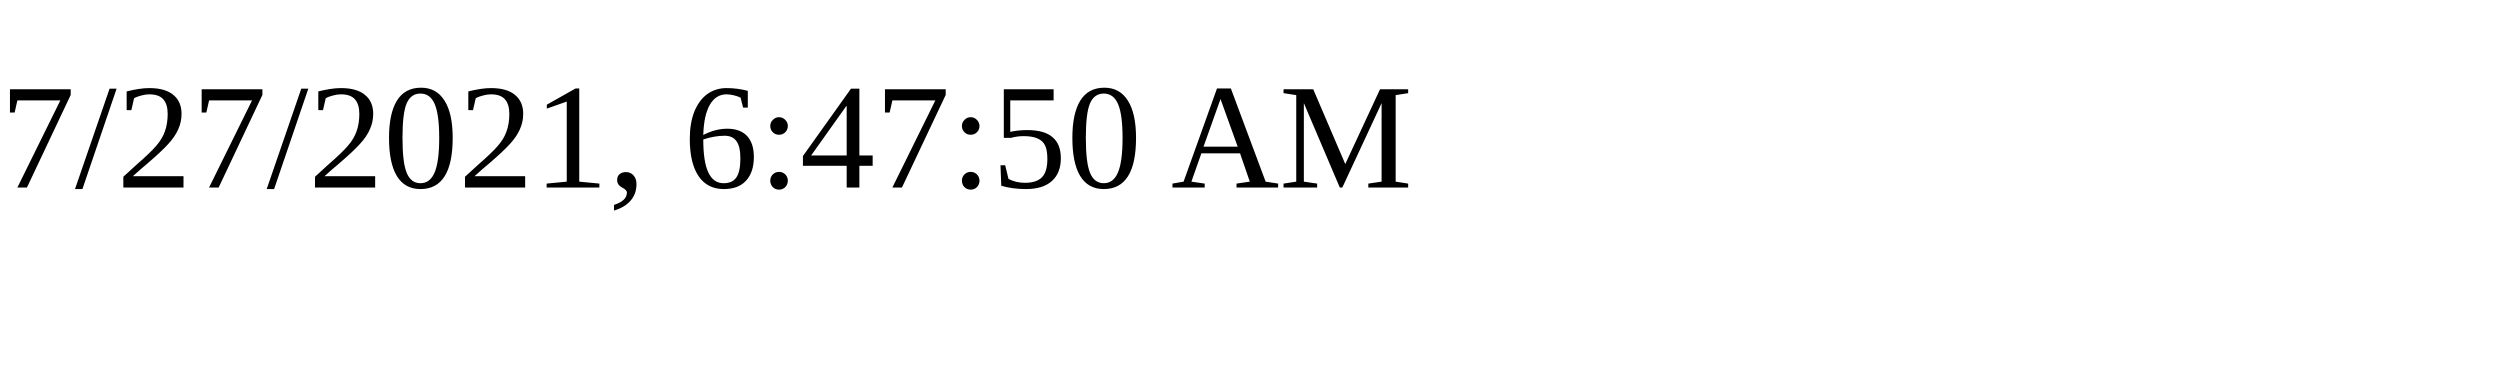
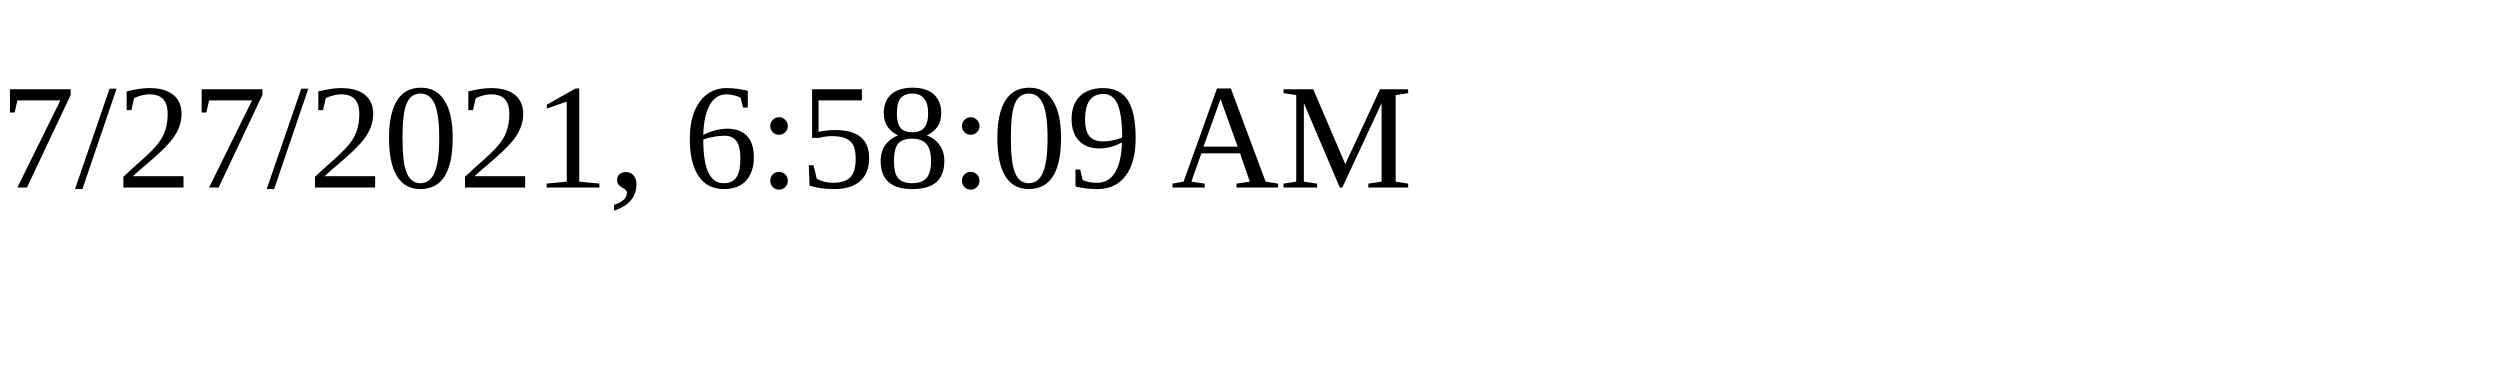
<svg xmlns="http://www.w3.org/2000/svg" height="30" width="200">
-   <text x="0" y="15">7/27/2021, 6:47:50 AM</text>
+   <text x="0" y="15">7/27/2021, 6:58:09 AM</text>
</svg>
